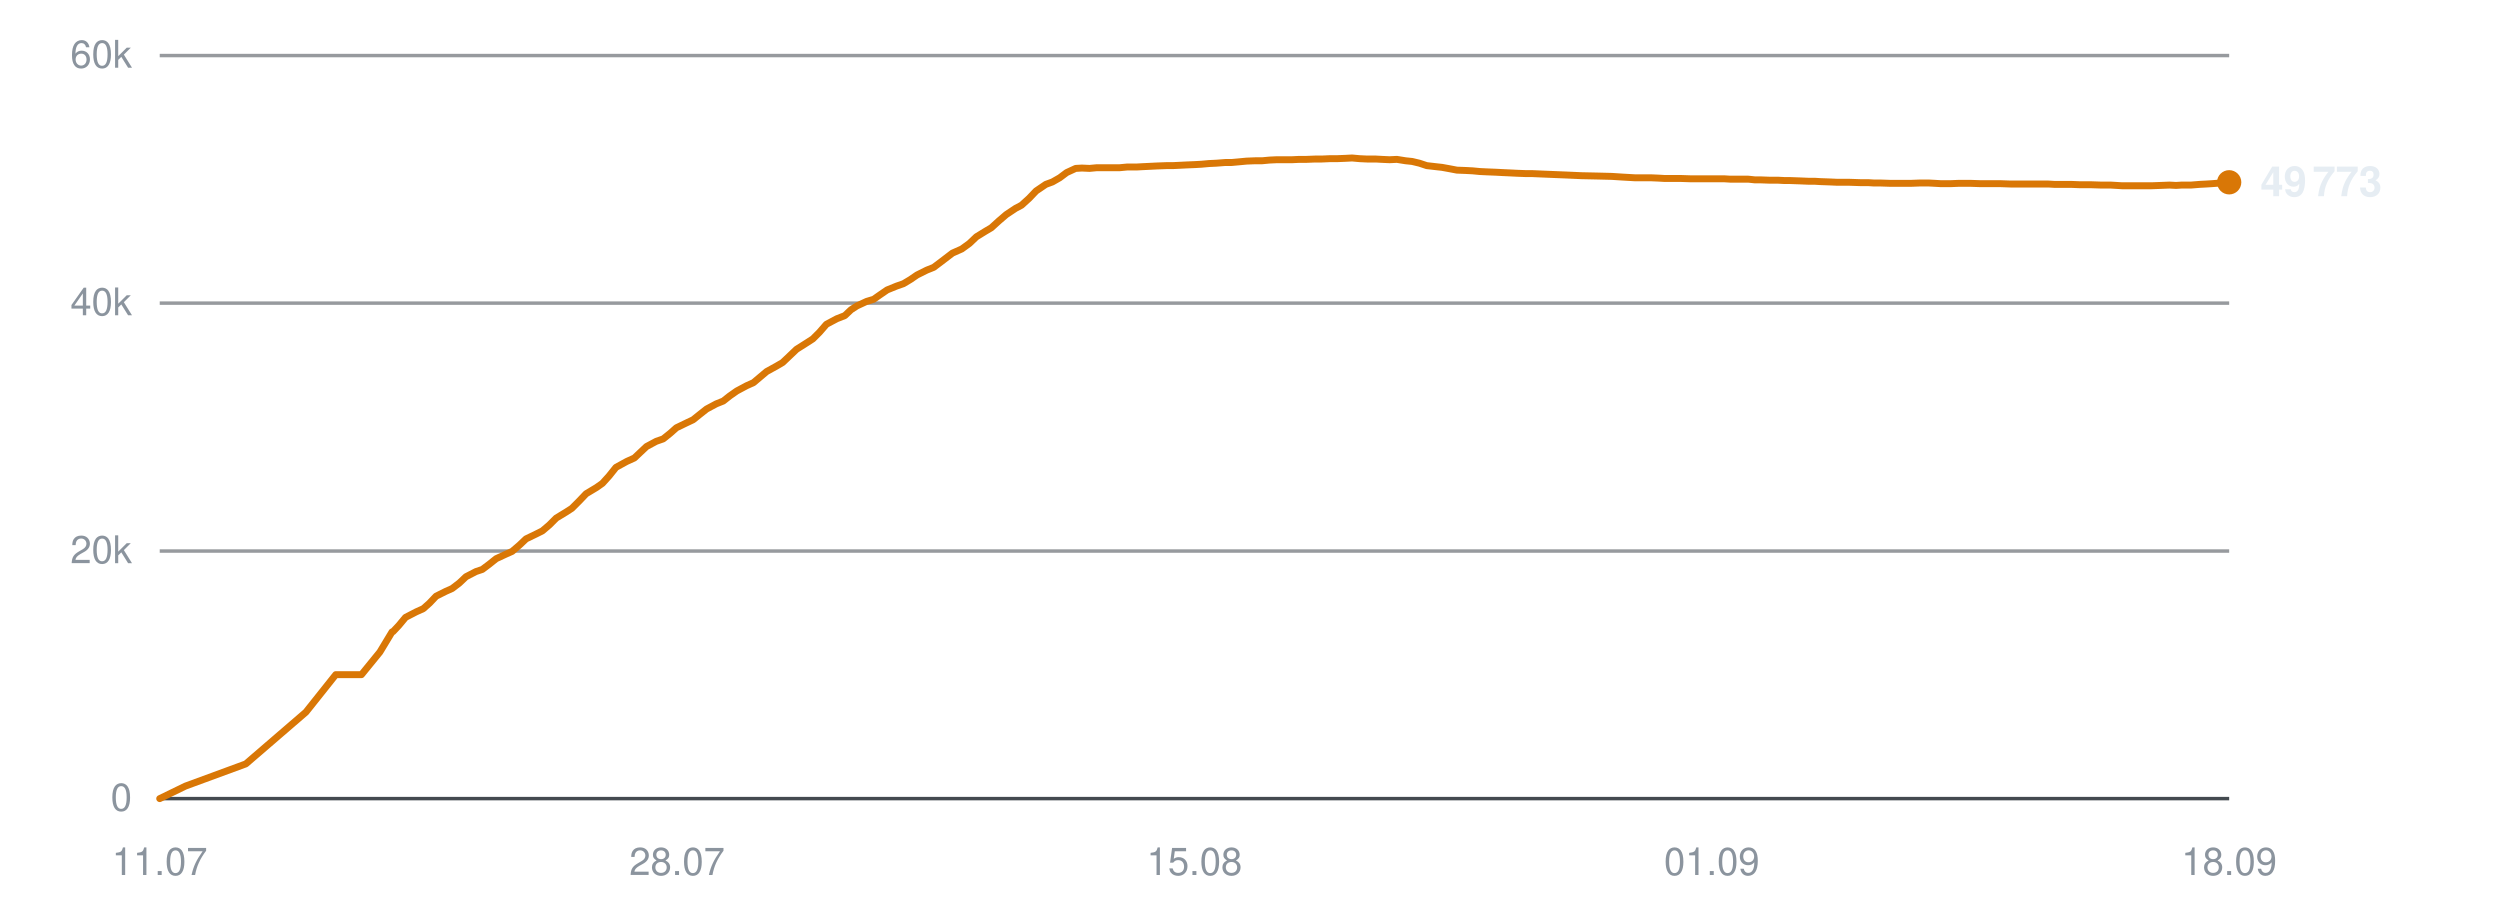
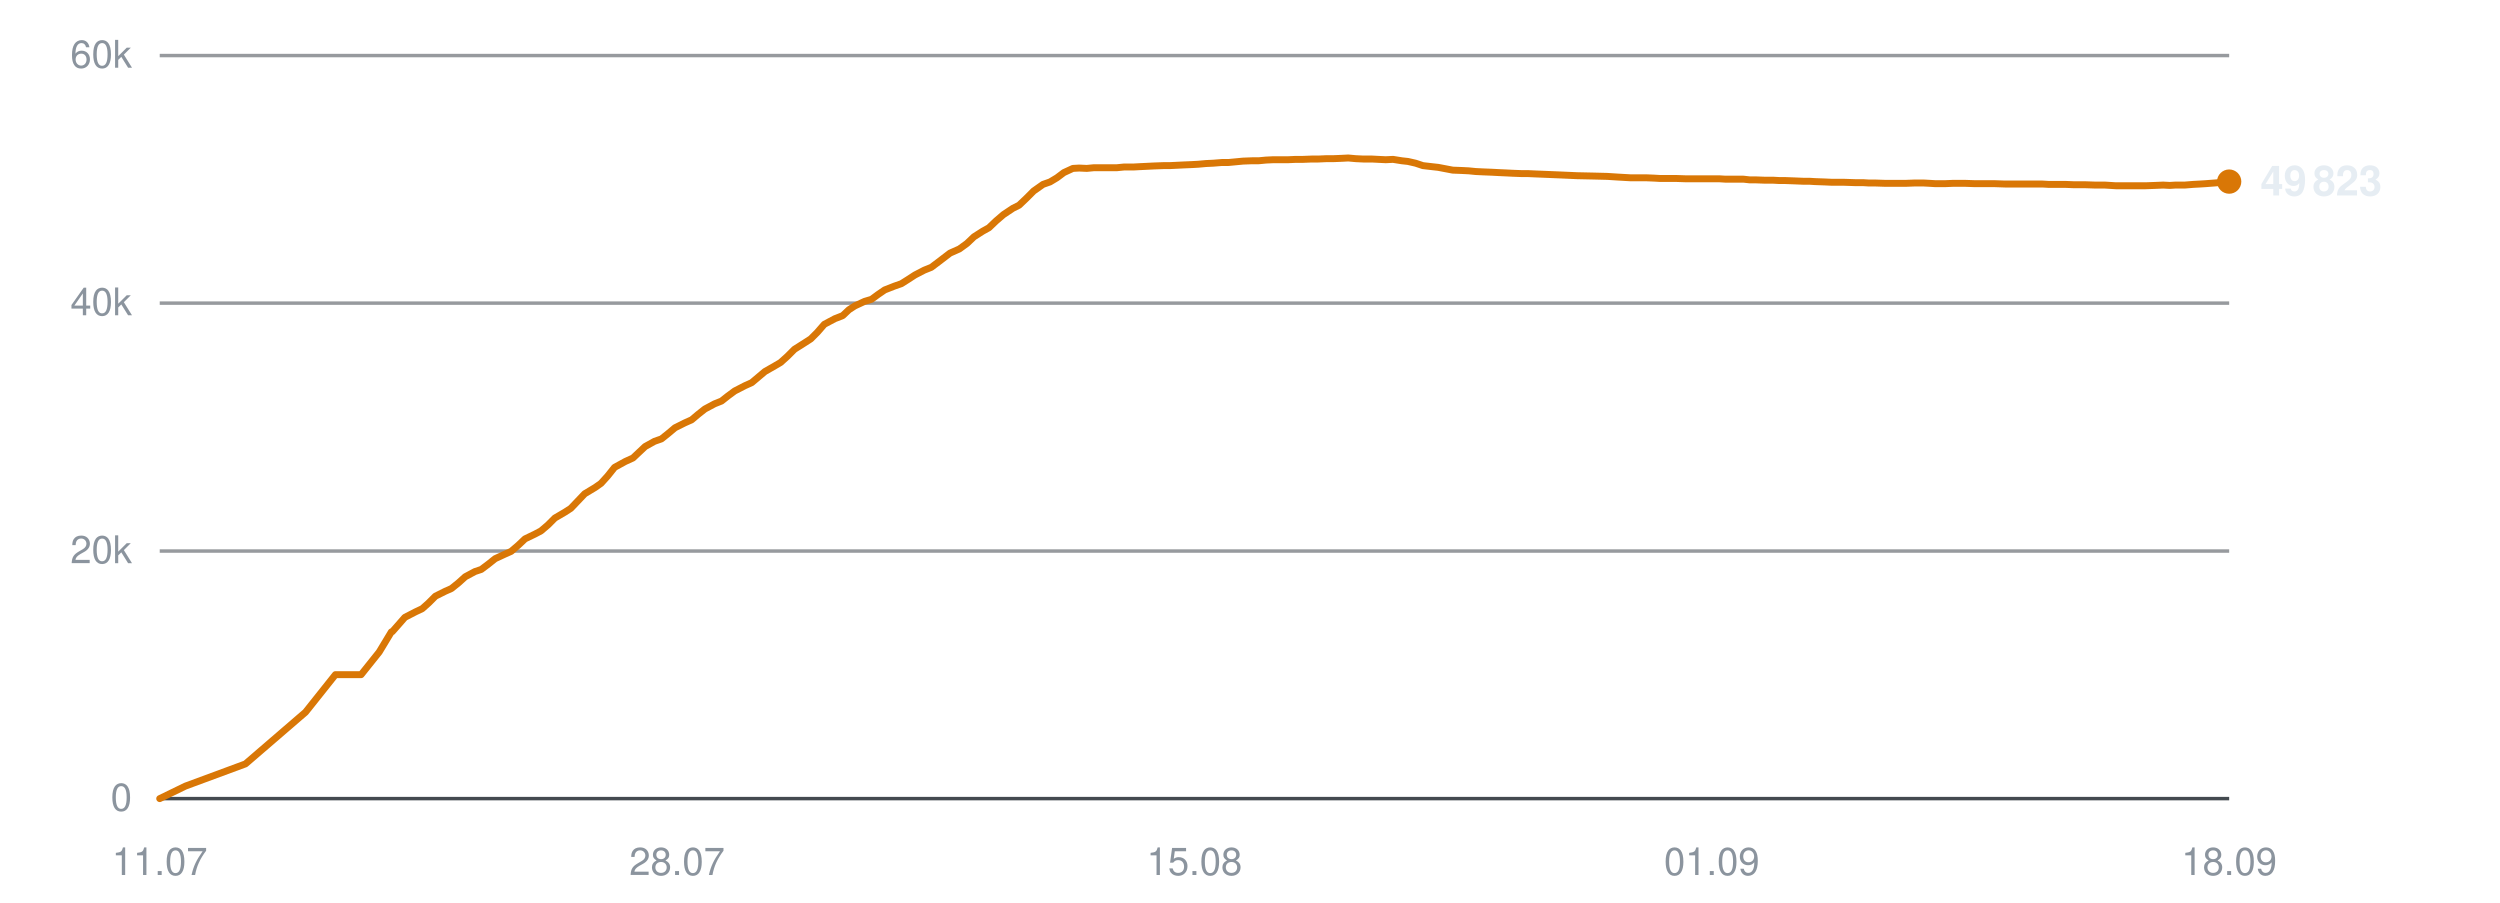
<svg xmlns="http://www.w3.org/2000/svg" viewBox="0 0 720 260" width="720" height="260" role="img" aria-label="Subscribers over time">
  <line x1="46" y1="230.0" x2="642" y2="230.0" stroke="#30363d" stroke-width="1" opacity="0.9" />
  <text x="38" y="233.5" text-anchor="end" font-family="-apple-system,BlinkMacSystemFont,'Segoe UI',Helvetica,Arial,sans-serif" font-size="11" fill="#8b949e">0</text>
  <line x1="46" y1="158.7" x2="642" y2="158.7" stroke="#30363d" stroke-width="1" opacity="0.5" />
  <text x="38" y="162.2" text-anchor="end" font-family="-apple-system,BlinkMacSystemFont,'Segoe UI',Helvetica,Arial,sans-serif" font-size="11" fill="#8b949e">20k</text>
  <line x1="46" y1="87.3" x2="642" y2="87.3" stroke="#30363d" stroke-width="1" opacity="0.5" />
  <text x="38" y="90.8" text-anchor="end" font-family="-apple-system,BlinkMacSystemFont,'Segoe UI',Helvetica,Arial,sans-serif" font-size="11" fill="#8b949e">40k</text>
  <line x1="46" y1="16.0" x2="642" y2="16.0" stroke="#30363d" stroke-width="1" opacity="0.5" />
  <text x="38" y="19.5" text-anchor="end" font-family="-apple-system,BlinkMacSystemFont,'Segoe UI',Helvetica,Arial,sans-serif" font-size="11" fill="#8b949e">60k</text>
  <text x="46.0" y="252" text-anchor="middle" font-family="-apple-system,BlinkMacSystemFont,'Segoe UI',Helvetica,Arial,sans-serif" font-size="11" fill="#8b949e">11.07</text>
  <text x="195.0" y="252" text-anchor="middle" font-family="-apple-system,BlinkMacSystemFont,'Segoe UI',Helvetica,Arial,sans-serif" font-size="11" fill="#8b949e">28.07</text>
  <text x="344.0" y="252" text-anchor="middle" font-family="-apple-system,BlinkMacSystemFont,'Segoe UI',Helvetica,Arial,sans-serif" font-size="11" fill="#8b949e">15.08</text>
  <text x="493.0" y="252" text-anchor="middle" font-family="-apple-system,BlinkMacSystemFont,'Segoe UI',Helvetica,Arial,sans-serif" font-size="11" fill="#8b949e">01.09</text>
  <text x="642.0" y="252" text-anchor="middle" font-family="-apple-system,BlinkMacSystemFont,'Segoe UI',Helvetica,Arial,sans-serif" font-size="11" fill="#8b949e">18.09</text>
-   <polyline points="46.0,230.0 53.4,226.4 70.8,220.0 88.1,205.1 96.7,194.3 104.1,194.3 109.4,187.8 112.9,182.0 113.1,181.9 113.2,181.9 114.8,180.2 116.8,177.8 119.9,176.2 121.9,175.3 123.7,173.7 125.6,171.7 128.4,170.3 130.2,169.5 132.3,167.9 134.2,166.1 137.1,164.6 138.9,164.0 140.9,162.5 142.9,160.9 145.7,159.6 147.5,158.8 149.6,157.0 151.5,155.2 154.4,153.8 156.2,152.9 158.2,151.2 160.2,149.2 163.0,147.5 164.7,146.4 166.8,144.3 168.8,142.2 171.8,140.4 173.5,139.2 175.4,137.1 177.4,134.6 180.5,132.9 182.7,131.9 184.5,130.2 186.2,128.6 189.0,127.1 191.0,126.4 193.0,124.8 194.8,123.2 197.7,121.8 199.6,120.9 201.6,119.3 203.5,117.8 206.3,116.3 208.3,115.5 210.2,114.0 212.2,112.6 215.0,111.1 217.0,110.2 218.9,108.6 220.8,107.0 223.7,105.4 225.4,104.4 227.3,102.6 229.4,100.6 232.4,98.7 234.1,97.6 236.0,95.7 238.0,93.4 241.0,91.8 243.3,90.9 245.1,89.2 246.8,88.1 249.6,86.8 251.6,86.2 253.6,84.8 255.5,83.5 258.2,82.4 260.2,81.7 262.2,80.5 264.1,79.2 266.9,77.8 268.9,77.0 270.9,75.5 274.3,72.9 277.0,71.7 279.2,70.1 281.2,68.2 283.8,66.6 285.5,65.6 287.7,63.6 289.8,61.8 292.5,60.0 294.2,59.1 296.4,57.1 298.4,55.0 301.2,53.1 303.1,52.4 305.2,51.2 307.2,49.7 309.8,48.5 311.6,48.4 313.8,48.5 315.9,48.3 318.5,48.3 320.4,48.3 322.5,48.3 324.6,48.1 327.3,48.1 329.1,48.0 331.2,47.9 333.2,47.8 335.9,47.7 337.7,47.7 339.8,47.6 341.8,47.5 344.2,47.4 346.0,47.3 348.2,47.1 350.3,47.0 352.9,46.8 354.7,46.8 356.9,46.6 359.0,46.4 361.5,46.3 363.5,46.3 365.6,46.1 367.7,46.0 370.2,46.0 372.1,46.0 374.2,45.9 376.3,45.9 378.8,45.8 380.7,45.8 382.9,45.7 385.0,45.7 387.5,45.6 389.4,45.5 391.6,45.7 393.7,45.8 396.2,45.8 398.0,45.9 400.2,46.0 402.3,45.9 404.8,46.3 406.7,46.5 408.8,47.0 410.9,47.7 413.5,48.0 415.3,48.2 417.5,48.6 419.6,49.0 422.2,49.1 424.1,49.2 426.2,49.4 428.3,49.5 430.8,49.6 432.7,49.7 434.9,49.8 436.9,49.9 439.5,50.0 441.3,50.0 443.6,50.1 446.0,50.2 451.0,50.4 455.5,50.6 460.2,50.7 464.2,50.8 467.3,51.0 470.8,51.2 472.3,51.2 475.4,51.2 477.7,51.3 479.4,51.4 481.0,51.4 484.1,51.4 487.1,51.5 490.3,51.5 492.6,51.5 494.9,51.5 496.7,51.5 498.3,51.6 501.1,51.6 503.5,51.6 505.4,51.8 507.0,51.8 509.7,51.9 512.1,51.9 514.0,52.0 515.6,52.0 518.4,52.1 520.8,52.2 522.6,52.2 524.2,52.3 527.0,52.4 529.2,52.5 530.9,52.5 532.7,52.5 535.7,52.6 538.0,52.6 539.6,52.7 541.4,52.7 544.4,52.8 547.2,52.8 550.4,52.8 553.0,52.7 555.4,52.7 557.3,52.8 559.0,52.9 561.7,52.9 564.1,52.8 566.0,52.8 567.5,52.8 570.4,52.9 572.8,52.9 574.6,52.9 576.2,52.9 579.0,53.0 581.4,53.0 583.3,53.0 584.9,53.0 587.6,53.0 589.9,53.0 591.6,53.1 593.4,53.1 596.4,53.1 598.9,53.2 600.5,53.2 602.1,53.2 605.1,53.3 607.9,53.3 611.2,53.5 613.7,53.5 616.2,53.5 618.1,53.5 619.6,53.5 622.3,53.4 624.8,53.3 626.7,53.4 628.3,53.3 631.0,53.3 633.5,53.1 635.4,53.0 637.0,52.9 639.6,52.7 642.0,52.5" fill="none" stroke="#d97706" stroke-width="2" stroke-linejoin="round" stroke-linecap="round" />
-   <circle cx="642.0" cy="52.5" r="3.5" fill="#d97706" />
-   <text x="651.0" y="56.5" font-family="-apple-system,BlinkMacSystemFont,'Segoe UI',Helvetica,Arial,sans-serif" font-size="12" font-weight="600" fill="#e6edf3">49 773</text>
+   <polyline points="46.0,230.0 53.4,226.4 70.7,220.0 88.0,205.1 96.6,194.3 104.0,194.3 109.2,187.8 112.7,182.0 112.9,181.9 113.0,181.9 114.5,180.2 116.6,177.8 119.7,176.2 121.6,175.3 123.4,173.7 125.4,171.7 128.2,170.3 130.0,169.5 132.0,167.9 134.0,166.1 136.8,164.6 138.6,164.0 140.6,162.5 142.6,160.9 145.4,159.6 147.2,158.8 149.3,157.0 151.2,155.2 154.1,153.8 155.8,152.9 157.8,151.2 159.8,149.2 162.7,147.5 164.4,146.4 166.4,144.3 168.4,142.2 171.4,140.4 173.1,139.2 175.0,137.1 177.0,134.6 180.1,132.9 182.3,131.9 184.1,130.2 185.8,128.6 188.5,127.1 190.5,126.4 192.5,124.8 194.4,123.2 197.2,121.8 199.2,120.9 201.1,119.3 203.0,117.8 205.8,116.3 207.8,115.5 209.7,114.0 211.6,112.6 214.5,111.1 216.5,110.2 218.4,108.6 220.3,107.0 223.1,105.4 224.8,104.4 226.8,102.6 228.8,100.6 231.8,98.7 233.5,97.6 235.4,95.7 237.4,93.4 240.4,91.8 242.7,90.9 244.5,89.2 246.2,88.1 249.0,86.8 251.0,86.2 252.9,84.8 254.8,83.5 257.6,82.4 259.6,81.7 261.5,80.5 263.5,79.2 266.2,77.8 268.2,77.0 270.2,75.5 273.6,72.9 276.3,71.7 278.5,70.1 280.5,68.2 283.0,66.6 284.8,65.6 286.9,63.6 289.0,61.8 291.7,60.0 293.5,59.1 295.6,57.1 297.7,55.0 300.4,53.1 302.4,52.4 304.4,51.2 306.4,49.7 309.0,48.5 310.8,48.4 313.0,48.5 315.1,48.3 317.7,48.3 319.5,48.3 321.7,48.3 323.7,48.1 326.4,48.1 328.2,48.0 330.3,47.9 332.3,47.8 335.0,47.7 336.8,47.7 338.9,47.6 340.9,47.5 343.3,47.4 345.1,47.3 347.3,47.1 349.4,47.0 351.9,46.8 353.8,46.8 355.9,46.6 358.0,46.4 360.6,46.3 362.5,46.3 364.6,46.1 366.7,46.0 369.2,46.0 371.0,46.0 373.2,45.9 375.3,45.9 377.8,45.8 379.7,45.8 381.9,45.7 383.9,45.7 386.4,45.6 388.3,45.5 390.5,45.7 392.6,45.8 395.1,45.8 397.0,45.9 399.1,46.0 401.2,45.9 403.7,46.3 405.5,46.5 407.7,47.0 409.8,47.7 412.4,48.0 414.2,48.2 416.3,48.6 418.4,49.0 421.0,49.1 423.0,49.2 425.0,49.4 427.1,49.5 429.6,49.6 431.5,49.7 433.7,49.8 435.7,49.9 438.3,50.0 440.1,50.0 442.3,50.1 444.8,50.2 449.7,50.4 454.2,50.6 458.9,50.7 462.9,50.8 466.0,51.0 469.5,51.2 471.0,51.2 474.0,51.2 476.4,51.3 478.1,51.4 479.7,51.4 482.8,51.4 485.7,51.5 488.9,51.5 491.2,51.5 493.6,51.5 495.3,51.5 496.9,51.6 499.6,51.6 502.1,51.6 503.9,51.8 505.6,51.8 508.3,51.9 510.7,51.9 512.5,52.0 514.2,52.0 516.9,52.1 519.3,52.2 521.1,52.2 522.7,52.3 525.5,52.4 527.7,52.5 529.4,52.5 531.2,52.5 534.2,52.6 536.5,52.6 538.1,52.7 539.9,52.7 542.9,52.8 545.7,52.8 548.9,52.8 551.5,52.7 553.9,52.7 555.8,52.8 557.4,52.9 560.1,52.9 562.5,52.8 564.4,52.8 565.9,52.8 568.8,52.9 571.1,52.9 572.9,52.9 574.5,52.9 577.4,53.0 579.8,53.0 581.6,53.0 583.2,53.0 586.0,53.0 588.2,53.0 589.9,53.1 591.7,53.1 594.7,53.1 597.2,53.2 598.8,53.2 600.4,53.2 603.4,53.3 606.2,53.3 609.4,53.5 612.0,53.5 614.4,53.5 616.3,53.5 617.9,53.5 620.6,53.4 623.0,53.3 624.9,53.4 626.5,53.3 629.2,53.3 631.7,53.1 633.6,53.0 635.2,52.9 637.8,52.7 640.2,52.5 642.0,52.3" fill="none" stroke="#d97706" stroke-width="2" stroke-linejoin="round" stroke-linecap="round" />
+   <circle cx="642.0" cy="52.3" r="3.5" fill="#d97706" />
+   <text x="651.0" y="56.3" font-family="-apple-system,BlinkMacSystemFont,'Segoe UI',Helvetica,Arial,sans-serif" font-size="12" font-weight="600" fill="#e6edf3">49 823</text>
</svg>
